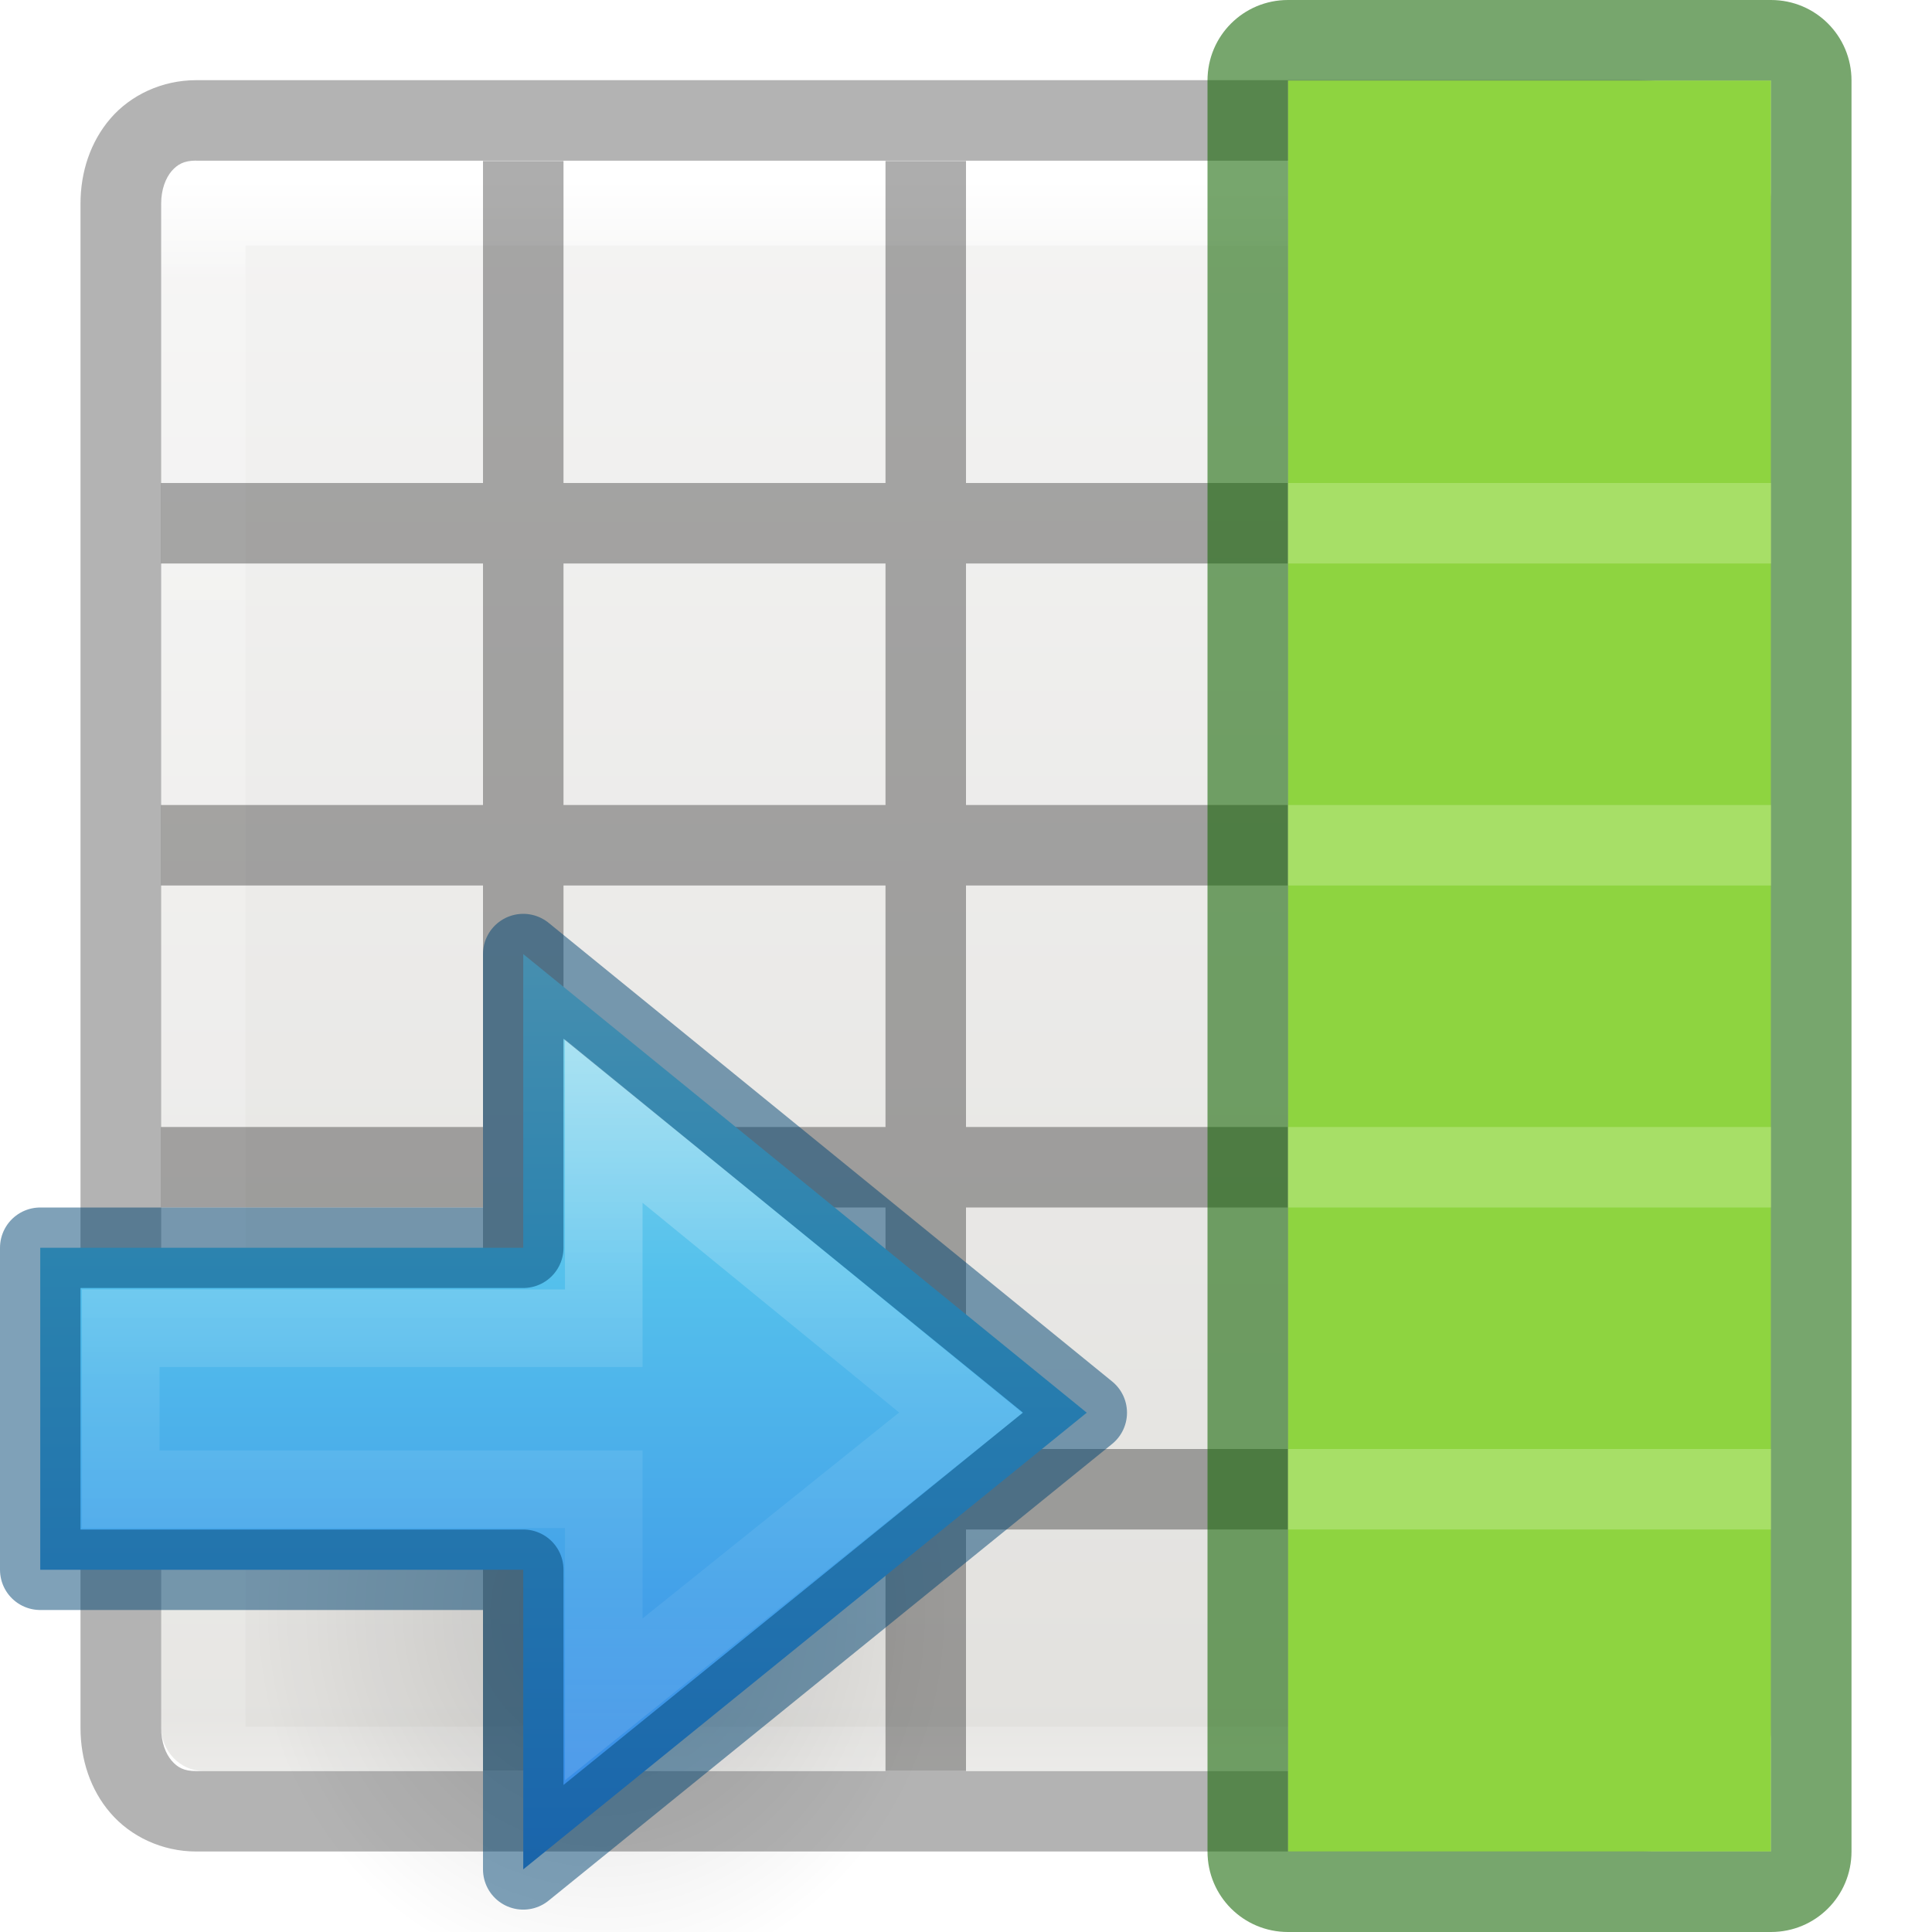
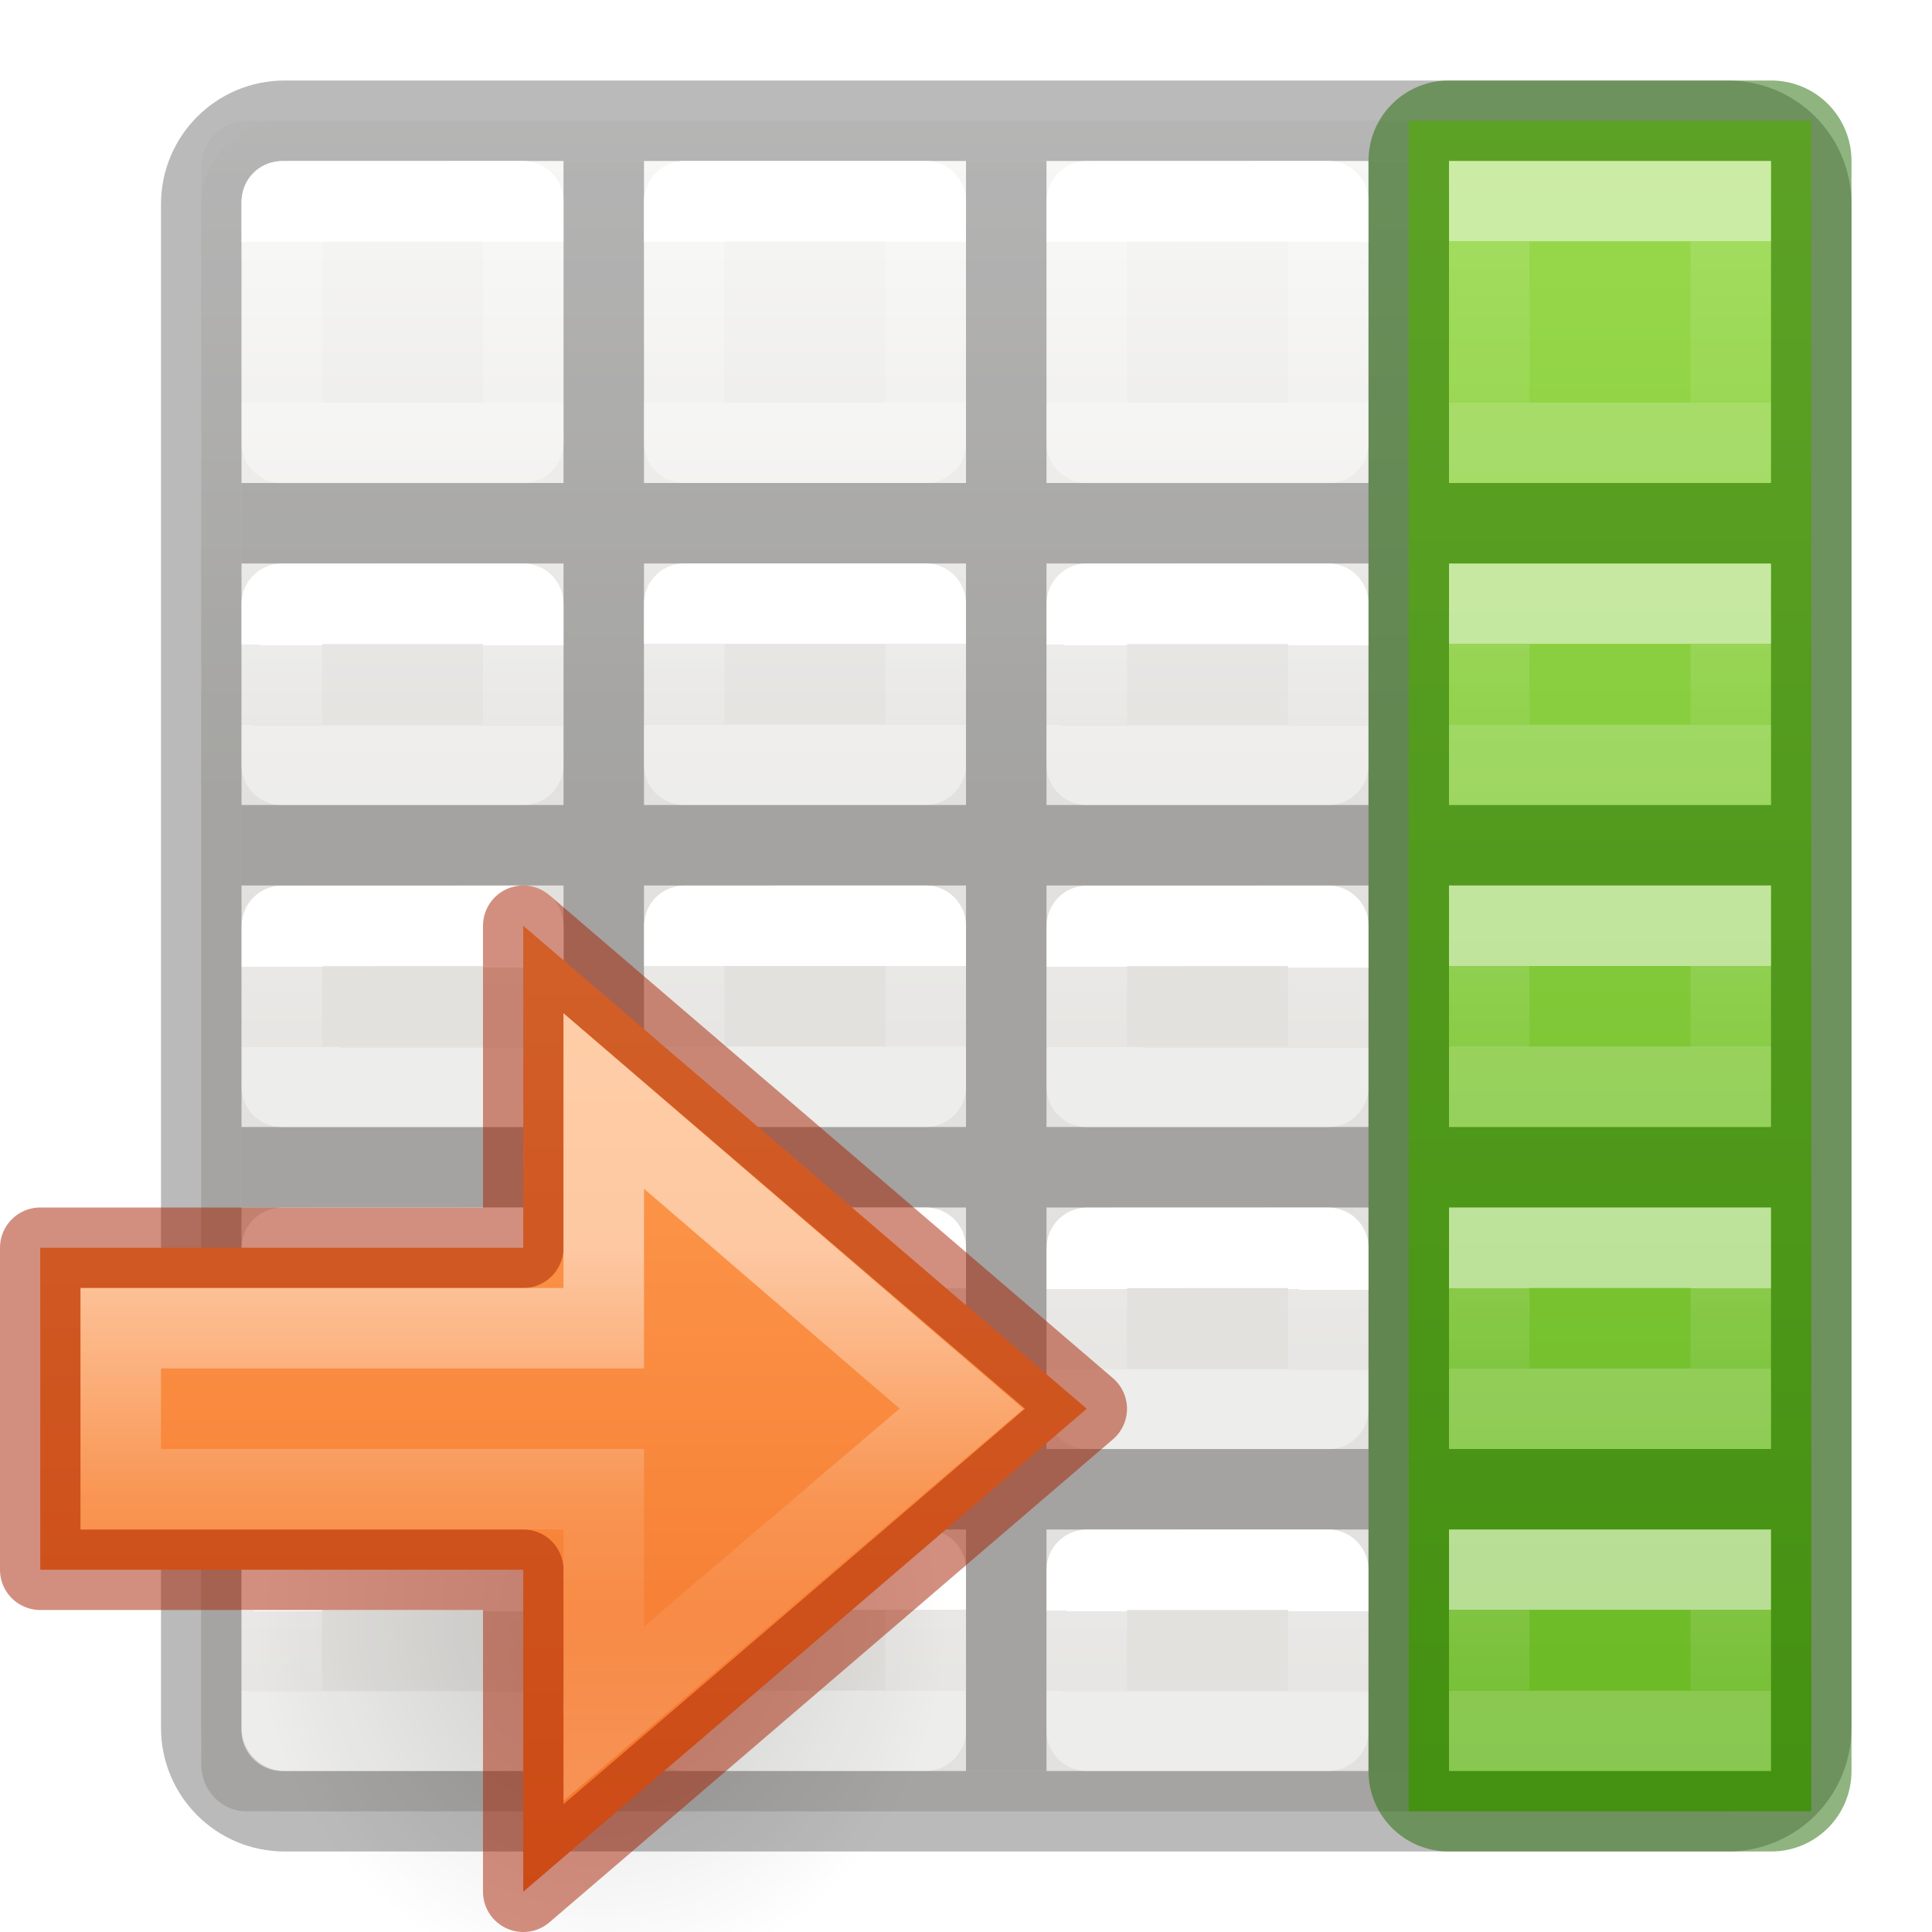
- <svg xmlns="http://www.w3.org/2000/svg" height="24" width="24">
-   <defs>
-     <linearGradient id="e" gradientTransform="matrix(0 -.5372 .57682 0 -15.997 27.866)" gradientUnits="userSpaceOnUse" x1="40.958" x2="18.681" y1="46.971" y2="46.971">
-       <stop offset="0" stop-color="#fff" />
-       <stop offset=".45" stop-color="#fff" stop-opacity=".235" />
-       <stop offset=".65" stop-color="#fff" stop-opacity=".157" />
-       <stop offset="1" stop-color="#fff" stop-opacity=".392" />
-     </linearGradient>
-     <linearGradient id="d" gradientTransform="matrix(.4922 0 0 .4584 4.51 3.206)" gradientUnits="userSpaceOnUse" x1="23.732" x2="23.732" y1="5.394" y2="39.735">
-       <stop offset="0" stop-color="#90dbec" />
-       <stop offset=".262" stop-color="#55c1ec" />
-       <stop offset=".705" stop-color="#3689e6" />
-       <stop offset="1" stop-color="#2b63a0" />
-     </linearGradient>
-     <radialGradient id="c" cx="24.837" cy="36.421" gradientTransform="matrix(-.27598 0 0 -.29583 24.324 24.82)" gradientUnits="userSpaceOnUse" r="15.645">
-       <stop offset="0" />
-       <stop offset="1" stop-opacity="0" />
-     </radialGradient>
-   </defs>
-   <linearGradient id="a" gradientTransform="matrix(.44577 0 0 .44994 .802 -.025)" gradientUnits="userSpaceOnUse" x1="25.122" x2="25.132" y1="-10.135" y2="48.396">
+ <svg xmlns="http://www.w3.org/2000/svg" xmlns:xlink="http://www.w3.org/1999/xlink" height="24" width="24">
+   <linearGradient id="a" gradientTransform="matrix(-1 0 0 1 22 1)" gradientUnits="userSpaceOnUse" x1="3" x2="3" xlink:href="#b" y1="2" y2="4" />
+   <linearGradient id="b" gradientTransform="matrix(0 -.5372 .57682 0 -15.997 19.866)" gradientUnits="userSpaceOnUse" x1="30.655" x2="30.828" y1="65.687" y2="48.688">
+     <stop offset="0" stop-color="#fff" />
+     <stop offset="0" stop-color="#fff" stop-opacity=".235" />
+     <stop offset="1" stop-color="#fff" stop-opacity=".157" />
+     <stop offset="1" stop-color="#fff" stop-opacity=".392" />
+   </linearGradient>
+   <linearGradient id="c" gradientTransform="matrix(-1 0 0 1 22 6)" gradientUnits="userSpaceOnUse" x1="3" x2="3" xlink:href="#b" y1="2" y2="3" />
+   <linearGradient id="d" gradientTransform="matrix(-1 0 0 1 22 10)" gradientUnits="userSpaceOnUse" x1="3" x2="3" xlink:href="#b" y1="2" y2="3" />
+   <linearGradient id="e" gradientTransform="matrix(-1 0 0 1 22 14)" gradientUnits="userSpaceOnUse" x1="3" x2="3" xlink:href="#b" y1="2" y2="3" />
+   <linearGradient id="f" gradientTransform="matrix(-1 0 0 1 22 18)" gradientUnits="userSpaceOnUse" x1="3" x2="3" xlink:href="#b" y1="2" y2="3" />
+   <linearGradient id="g" gradientTransform="matrix(0 -1.4 -1 0 7.000001 23.2)" gradientUnits="userSpaceOnUse" x1="15.999" x2="-.001" y1="2.501" y2="2.501">
+     <stop offset="0" stop-color="#9bdb4d" />
+     <stop offset="1" stop-color="#68b723" />
+   </linearGradient>
+   <radialGradient id="h" cx="24.837" cy="36.421" gradientTransform="matrix(-.27598 0 0 -.29583 24.324 24.82)" gradientUnits="userSpaceOnUse" r="15.645">
+     <stop offset="0" />
+     <stop offset="1" stop-opacity="0" />
+   </radialGradient>
+   <linearGradient id="i" gradientUnits="userSpaceOnUse" x1="14" x2="14" y1="5" y2="18">
+     <stop offset="0" stop-color="#ffa154" />
+     <stop offset="1" stop-color="#f37329" />
+   </linearGradient>
+   <linearGradient id="j" gradientTransform="matrix(0 -.5372 .57682 0 -15.997 27.866)" gradientUnits="userSpaceOnUse" x1="34.188" x2="21.158" y1="46.803" y2="46.803">
+     <stop offset="0" stop-color="#fff" />
+     <stop offset=".45" stop-color="#fff" stop-opacity=".235" />
+     <stop offset=".65" stop-color="#fff" stop-opacity=".157" />
+     <stop offset="1" stop-color="#fff" stop-opacity=".392" />
+   </linearGradient>
+   <linearGradient id="k" gradientTransform="matrix(.4848361 0 0 .5270602 -.165352 -.400235)" gradientUnits="userSpaceOnUse" x1="24.06" x2="24.06" xlink:href="#F" y1="6.451" y2="10.246" />
+   <linearGradient id="l" gradientTransform="matrix(.4848361 0 0 .5270602 4.833398 -.398827)" gradientUnits="userSpaceOnUse" x1="24.06" x2="24.06" xlink:href="#F" y1="6.451" y2="10.246" />
+   <linearGradient id="m" gradientTransform="matrix(.4848361 0 0 .5270602 9.834648 -.400235)" gradientUnits="userSpaceOnUse" x1="24.06" x2="24.06" xlink:href="#F" y1="6.451" y2="10.246" />
+   <linearGradient id="n" gradientTransform="matrix(.4848361 0 0 .5270602 14.8334 -.398827)" gradientUnits="userSpaceOnUse" x1="24.06" x2="24.06" xlink:href="#F" y1="6.451" y2="10.246" />
+   <linearGradient id="o" gradientTransform="matrix(.4848361 0 0 .5270602 -.165352 4.599765)" gradientUnits="userSpaceOnUse" x1="24.06" x2="24.06" xlink:href="#F" y1="6.451" y2="8.349" />
+   <linearGradient id="p" gradientTransform="matrix(.4848361 0 0 .5270602 4.833398 4.601173)" gradientUnits="userSpaceOnUse" x1="24.06" x2="24.063" xlink:href="#F" y1="6.451" y2="8.346" />
+   <linearGradient id="q" gradientTransform="matrix(.4848361 0 0 .5270602 9.834648 4.599765)" gradientUnits="userSpaceOnUse" x1="24.06" x2="24.06" xlink:href="#F" y1="6.451" y2="8.349" />
+   <linearGradient id="r" gradientTransform="matrix(.4848361 0 0 .5270602 14.8334 4.601173)" gradientUnits="userSpaceOnUse" x1="24.06" x2="24.063" xlink:href="#F" y1="6.451" y2="8.346" />
+   <linearGradient id="s" gradientTransform="matrix(.4848361 0 0 .5270602 -.166602 8.601173)" gradientUnits="userSpaceOnUse" x1="24.06" x2="24.06" xlink:href="#F" y1="6.451" y2="8.349" />
+   <linearGradient id="t" gradientTransform="matrix(.4848361 0 0 .5270602 4.832148 8.602581)" gradientUnits="userSpaceOnUse" x1="24.06" x2="24.063" xlink:href="#F" y1="6.451" y2="8.346" />
+   <linearGradient id="u" gradientTransform="matrix(.4848361 0 0 .5270602 9.833398 8.601173)" gradientUnits="userSpaceOnUse" x1="24.06" x2="24.06" xlink:href="#F" y1="6.451" y2="8.349" />
+   <linearGradient id="v" gradientTransform="matrix(.4848361 0 0 .5270602 14.83215 8.602581)" gradientUnits="userSpaceOnUse" x1="24.06" x2="24.063" xlink:href="#F" y1="6.451" y2="8.346" />
+   <linearGradient id="w" gradientTransform="matrix(.4848361 0 0 .5270602 -.166602 12.60117)" gradientUnits="userSpaceOnUse" x1="24.06" x2="24.06" xlink:href="#F" y1="6.451" y2="8.349" />
+   <linearGradient id="x" gradientTransform="matrix(.4848361 0 0 .5270602 4.832148 12.60258)" gradientUnits="userSpaceOnUse" x1="24.06" x2="24.063" xlink:href="#F" y1="6.451" y2="8.346" />
+   <linearGradient id="y" gradientTransform="matrix(.4848361 0 0 .5270602 9.833398 12.60117)" gradientUnits="userSpaceOnUse" x1="24.06" x2="24.06" xlink:href="#F" y1="6.451" y2="8.349" />
+   <linearGradient id="z" gradientTransform="matrix(.4848361 0 0 .5270602 14.83215 12.60258)" gradientUnits="userSpaceOnUse" x1="24.06" x2="24.063" xlink:href="#F" y1="6.451" y2="8.346" />
+   <linearGradient id="A" gradientTransform="matrix(.4848361 0 0 .5270602 -.165352 16.59977)" gradientUnits="userSpaceOnUse" x1="24.06" x2="24.06" xlink:href="#F" y1="6.451" y2="8.349" />
+   <linearGradient id="B" gradientTransform="matrix(.4848361 0 0 .5270602 4.833398 16.60118)" gradientUnits="userSpaceOnUse" x1="24.06" x2="24.063" xlink:href="#F" y1="6.451" y2="8.346" />
+   <linearGradient id="C" gradientTransform="matrix(.4848361 0 0 .5270602 9.834648 16.59977)" gradientUnits="userSpaceOnUse" x1="24.06" x2="24.06" xlink:href="#F" y1="6.451" y2="8.349" />
+   <linearGradient id="D" gradientTransform="matrix(.4848361 0 0 .5270602 14.8334 16.60118)" gradientUnits="userSpaceOnUse" x1="24.06" x2="24.063" xlink:href="#F" y1="6.451" y2="8.346" />
+   <linearGradient id="E" gradientTransform="matrix(.4692315 0 0 .4724335 .238446 -.625575)" gradientUnits="userSpaceOnUse" x1="25.132" x2="25.132" xlink:href="#H" y1="15.5" y2="48.396" />
+   <linearGradient id="F" gradientTransform="matrix(.4848361 0 0 .5270602 -.165352 -.400235)" gradientUnits="userSpaceOnUse" x1="24.06" x2="24.06" y1="6.451" y2="10.246">
+     <stop offset="0" stop-color="#fff" />
+     <stop offset="0" stop-color="#fff" stop-opacity=".235" />
+     <stop offset="1" stop-color="#fff" stop-opacity=".157" />
+     <stop offset="1" stop-color="#fff" stop-opacity=".392" />
+   </linearGradient>
+   <linearGradient id="G" gradientUnits="userSpaceOnUse" x1="11" x2="11" xlink:href="#H" y1="2" y2="22" />
+   <linearGradient id="H" gradientTransform="matrix(.4457699 0 0 .4499366 .801525 -.024539)" gradientUnits="userSpaceOnUse" x1="25.132" x2="25.132" y1="15.5" y2="48.396">
    <stop offset="0" stop-color="#fafafa" />
    <stop offset="1" stop-color="#e2e1de" />
  </linearGradient>
-   <linearGradient id="b" gradientTransform="matrix(.48484 0 0 .52706 -.165 -.4)" gradientUnits="userSpaceOnUse" x1="24" x2="24" y1="5" y2="43">
-     <stop offset="0" stop-color="#fff" />
-     <stop offset=".063" stop-color="#fff" stop-opacity=".235" />
-     <stop offset=".951" stop-color="#fff" stop-opacity=".157" />
-     <stop offset="1" stop-color="#fff" stop-opacity=".392" />
-   </linearGradient>
-   <rect fill="url(#a)" height="20" rx=".528" ry=".556" width="19" x="2" y="2" />
-   <path d="M2.5 2.5h17.94V22H2.5z" fill="none" stroke="url(#b)" stroke-linecap="round" stroke-linejoin="round" stroke-width="1.1" />
-   <path d="M17 14h4v1h-4zM2 18h4v1H2zM7 18h4v1H7zM17 18h4v1h-4z" opacity=".321" />
-   <path d="M6 2v4H2v1h4v3H2v1h4v3H2v1h4v7h1v-7h4v7h1v-3h4v3h1V11h4v-1h-4V7h4V6h-4V2h-1v4h-4V2h-1v4H7V2zm1 5h4v3H7zm5 0h4v3h-4zm-5 4h4v3H7zm5 0h4v3h-4zm0 4h4v3h-4z" opacity=".321" />
-   <path d="M2.436.996c-.422 0-.812.184-1.063.475S1 2.14 1 2.53v18.933c0 .392.122.77.373 1.06.25.29.64.477 1.063.477H20.36c.844 0 1.64-.636 1.64-1.537V2.53c0-.9-.796-1.534-1.64-1.534zm0 1H20.36c.307 0 .64.288.64.535v18.933c0 .247-.333.537-.64.537H2.437c-.153 0-.232-.045-.305-.13-.072-.083-.13-.225-.13-.407V2.53c0-.18.058-.32.13-.405.074-.084.153-.13.306-.13z" opacity=".3" />
-   <path d="M16 1h6v22h-6z" fill="#8ed440" />
-   <path d="M16 0c-.554 0-1 .446-1 1v22c0 .554.446 1 1 1h6c.554 0 1-.446 1-1V1c0-.554-.446-1-1-1zm0 1h6v22h-6z" fill="#126400" fill-opacity=".571" />
-   <path d="M16 14v1h6v-1zm0 4v1h6v-1zM16 6v1h6V6zm0 4v1h6v-1z" fill="#c0e98e" opacity=".5" />
-   <g>
-     <path d="M13.152 14.045a4.318 4.628 0 1 1 8.635 0 4.318 4.628 0 0 1-8.635 0z" opacity=".141" fill="url(#c)" fill-rule="evenodd" transform="translate(-10 6)" />
-     <path display="block" d="M16.5 17.222l7-5.673-7-5.697V9.5h-6v4h6z" fill="url(#d)" transform="translate(-10 6)" />
-     <path d="M17.5 15.11l4.435-3.56L17.5 7.925V10.5h-6v2h6z" display="block" opacity=".401" fill="none" stroke="url(#e)" stroke-width=".964" stroke-miterlimit="7" transform="translate(-10 6)" />
-     <path d="M6.5 23.222l7-5.673-7-5.697V15.5h-6v4h6z" display="block" opacity=".5" fill="none" stroke="#004372" stroke-linejoin="round" stroke-miterlimit="7" />
+   <g transform="matrix(-1 0 0 1 24 0)">
+     <rect fill="url(#E)" height="21" rx=".556" ry=".583" stroke-width="1.051" width="20" x="1.5" y="1.5" />
+     <path d="m2.537 1.5c-.574 0-1.037.463-1.037 1.037v3.627 10.836 4.463c0 .574.463 1.037 1.037 1.037h17.926c.574 0 1.037-.463 1.037-1.037v-4.463-10.836-3.627c0-.574-.463-1.037-1.037-1.037z" fill="url(#G)" stroke="#000" stroke-opacity=".273" />
+     <path d="m6 2v4h-4v1h4v3h-4v1h4v3h-4v1h4v3h-4v1h4v3h1v-3h4v3h1v-3h4v3h1v-3h4v-1h-4v-3h4v-1h-4v-3h4v-1h-4v-3h4v-1h-4v-4h-1v4h-4v-4h-1v4h-4v-4zm1 5h4v3h-4zm5 0h4v3h-4zm-5 4h4v3h-4zm5 0h4v3h-4zm-5 4h4v3h-4zm5 0h4v3h-4z" fill-opacity=".275" />
+     <g fill="none" stroke-linecap="round" stroke-linejoin="round">
+       <path d="m2.501 2.499 2.999.001 0 3h-3z" stroke="url(#k)" />
+       <path d="m7.5 2.5 2.999.001 0 3h-3z" stroke="url(#l)" />
+       <path d="m12.501 2.499 2.999.001 0 3h-3z" stroke="url(#m)" />
+       <path d="m17.5 2.5 2.999.001 0 3h-3z" stroke="url(#n)" />
+       <path d="m2.501 7.499 2.999.001.001 1.999h-3z" stroke="url(#o)" />
+       <path d="m7.5 7.5 2.999.001.001 1.999h-3z" stroke="url(#p)" />
+       <path d="m12.501 7.499 2.999.001.001 1.999h-3z" stroke="url(#q)" />
+       <path d="m17.5 7.5 2.999.001.001 1.999h-3z" stroke="url(#r)" />
+       <path d="m2.5 11.5 2.999.001.001 1.999h-3z" stroke="url(#s)" />
+       <path d="m7.499 11.501 2.999.001.001 1.999h-3z" stroke="url(#t)" />
+       <path d="m12.5 11.5 2.999.001.001 1.999h-3z" stroke="url(#u)" />
+       <path d="m17.499 11.501 2.999.001.001 1.999h-3z" stroke="url(#v)" />
+       <path d="m2.5 15.5 2.999.001.001 1.999h-3z" stroke="url(#w)" />
+       <path d="m7.499 15.501 2.999.001.001 1.999h-3z" stroke="url(#x)" />
+       <path d="m12.5 15.5 2.999.001.001 1.999h-3z" stroke="url(#y)" />
+       <path d="m17.499 15.501 2.999.001.001 1.999h-3z" stroke="url(#z)" />
+       <path d="m2.501 19.499 2.999.001.001 1.999h-3z" stroke="url(#A)" />
+       <path d="m7.5 19.5 2.999.001.001 1.999h-3z" stroke="url(#B)" />
+       <path d="m12.501 19.499 2.999.001.001 1.999h-3z" stroke="url(#C)" />
+       <path d="m17.5 19.5 2.999.001.001 1.999h-3z" stroke="url(#D)" />
+     </g>
+     <path d="m1.5 22.5v-21h5v21z" fill="url(#g)" />
+     <path d="m2 1c-.554 0-1 .446-1 1v20c0 .554.446 1 1 1h4c.554 0 1-.446 1-1v-20c0-.554-.446-1-1-1zm0 1h4v4h-4zm0 5h4v3h-4zm0 4h4v3h-4zm0 4h4v3h-4zm0 4h4v3h-4z" fill="#206b00" fill-opacity=".502" />
+     <g fill="none" stroke-linecap="square" transform="matrix(-1 0 0 1 23 0)">
+       <path d="m20.5 2.5h-3v3h3z" opacity=".5" stroke="url(#a)" />
+       <path d="m20.5 7.5h-3v2h3z" opacity=".5" stroke="url(#c)" />
+       <path d="m20.5 11.5h-3v2h3z" opacity=".5" stroke="url(#d)" />
+       <path d="m20.5 15.5h-3v2h3z" opacity=".5" stroke="url(#e)" />
+       <path d="m20.5 19.5h-3v2h3z" opacity=".5" stroke="url(#f)" />
+     </g>
  </g>
+   <path d="m13.152 14.045a4.318 4.628 0 1 1 8.635 0 4.318 4.628 0 0 1 -8.635 0z" fill="url(#h)" fill-rule="evenodd" opacity=".141" transform="matrix(1 0 0 1 -9.999998 6)" />
+   <path d="m16.5 17.5 7-6-7-6v4h-6v4h6z" style="display:block;stroke:#a62100;stroke-linecap:round;stroke-linejoin:round;stroke-opacity:.502;fill:url(#i)" transform="matrix(1 0 0 1 -9.999998 6)" />
+   <path d="m17.5 15.288 4.444-3.788-4.444-3.823v2.823h-6v2h6z" display="block" fill="none" opacity=".5" stroke="url(#j)" stroke-miterlimit="7" transform="matrix(1 0 0 1 -9.999998 6)" />
</svg>
